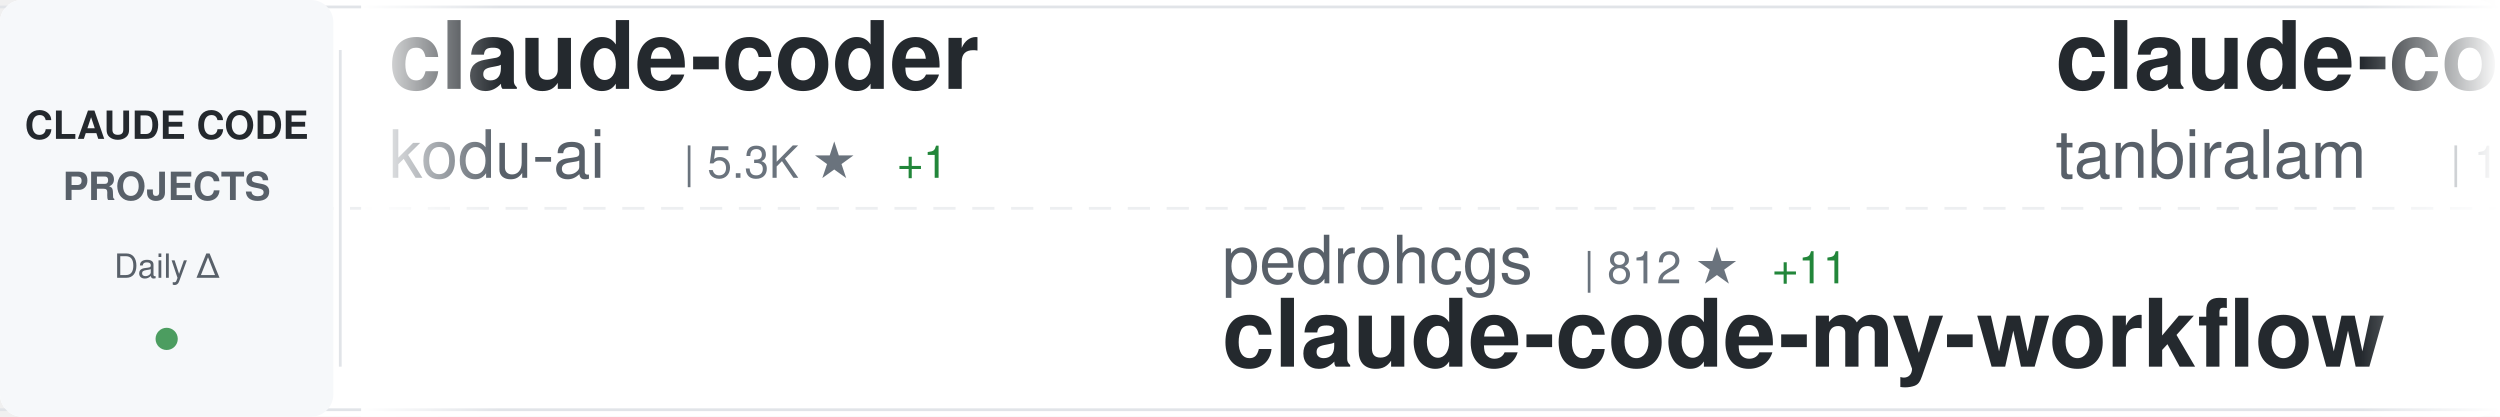
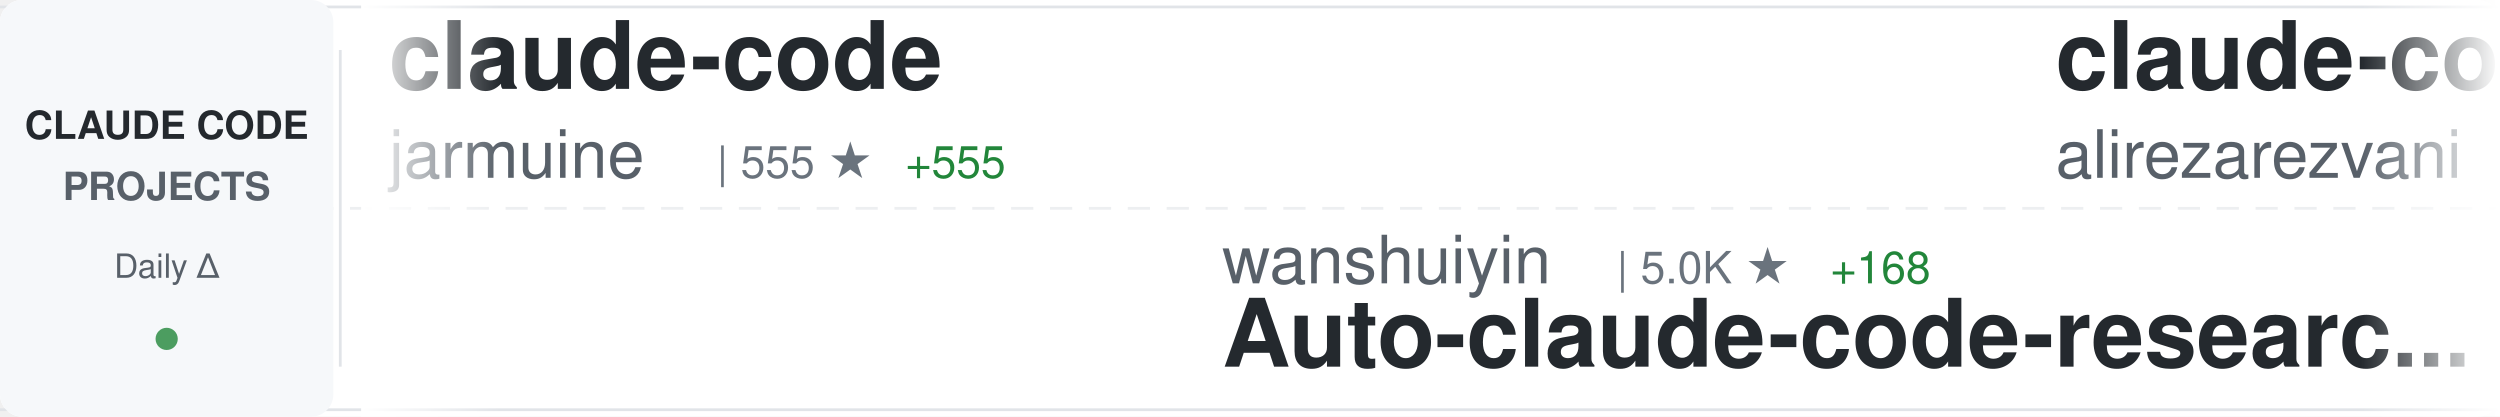
<svg xmlns="http://www.w3.org/2000/svg" width="900" height="150">
  <defs>
    <linearGradient id="awesomeLeftFade" x1="0%" y1="0%" x2="100%" y2="0%">
      <stop offset="0%" style="stop-color:#ffffff;stop-opacity:1" />
      <stop offset="100%" style="stop-color:#ffffff;stop-opacity:0" />
    </linearGradient>
    <linearGradient id="awesomeRightFade" x1="0%" y1="0%" x2="100%" y2="0%">
      <stop offset="0%" style="stop-color:#ffffff;stop-opacity:0" />
      <stop offset="100%" style="stop-color:#ffffff;stop-opacity:1" />
    </linearGradient>
  </defs>
  <rect width="900" height="150" fill="#ffffff" rx="8" />
  <rect x="0" y="2" width="900" height="1" fill="#e1e4e8" />
  <rect x="0" y="147" width="900" height="1" fill="#e1e4e8" />
  <line x1="0" y1="75" x2="900" y2="75" stroke="#e1e4e8" stroke-width="1" stroke-dasharray="8 6" opacity="0.6" />
  <rect x="0" y="0" width="120" height="150" fill="#f6f8fa" rx="8" />
  <text x="60" y="50" font-family="-apple-system, BlinkMacSystemFont, 'Segoe UI', Helvetica, Arial, sans-serif" font-size="14" font-weight="600" fill="#24292e" text-anchor="middle">CLAUDE CODE</text>
  <text x="60" y="72" font-family="-apple-system, BlinkMacSystemFont, 'Segoe UI', Helvetica, Arial, sans-serif" font-size="14" font-weight="600" fill="#586069" text-anchor="middle">PROJECTS</text>
  <text x="60" y="100" font-family="-apple-system, BlinkMacSystemFont, 'Segoe UI', Helvetica, Arial, sans-serif" font-size="12" font-weight="500" fill="#586069" text-anchor="middle">Daily Δ</text>
  <circle cx="60" cy="122" r="4" fill="#22863a" opacity="0.8" />
  <rect x="122" y="18" width="1" height="114" fill="#e1e4e8" />
  <clipPath id="awesomeTickerClip">
    <rect x="130" y="0" width="770" height="150" />
  </clipPath>
  <g clip-path="url(#awesomeTickerClip)">
    <g id="awesomeTickerItems">
      <animateTransform attributeName="transform" attributeType="XML" type="translate" from="0 0" to="-3000 0" dur="54s" repeatCount="indefinite" />
      <g transform="translate(0, 0)">
-         <text x="140" y="32" font-family="-apple-system, BlinkMacSystemFont, 'Segoe UI', Helvetica, Arial, sans-serif" font-size="34" font-weight="600" fill="#24292e">claude-coder</text>
-         <text x="140" y="64" font-family="-apple-system, BlinkMacSystemFont, 'Segoe UI', Helvetica, Arial, sans-serif" font-size="24" font-weight="400" fill="#586069">kodu-ai</text>
-         <text x="246" y="64" font-family="-apple-system, BlinkMacSystemFont, 'Segoe UI', Helvetica, Arial, sans-serif" font-size="16" font-weight="500" fill="#6a737d">| 5.3K ★</text>
-         <text x="323" y="64" font-family="-apple-system, BlinkMacSystemFont, 'Segoe UI', Helvetica, Arial, sans-serif" font-size="16" font-weight="500" fill="#22863a"> +1</text>
+         <text x="140" y="32" font-family="-apple-system, BlinkMacSystemFont, 'Segoe UI', Helvetica, Arial, sans-serif" font-size="34" font-weight="600" fill="#24292e">claude-code</text>
+         <text x="140" y="64" font-family="-apple-system, BlinkMacSystemFont, 'Segoe UI', Helvetica, Arial, sans-serif" font-size="24" font-weight="400" fill="#586069">jarmuine</text>
+         <text x="258" y="64" font-family="-apple-system, BlinkMacSystemFont, 'Segoe UI', Helvetica, Arial, sans-serif" font-size="16" font-weight="500" fill="#6a737d">| 555 ★</text>
+         <text x="326" y="64" font-family="-apple-system, BlinkMacSystemFont, 'Segoe UI', Helvetica, Arial, sans-serif" font-size="16" font-weight="500" fill="#22863a"> +555</text>
      </g>
      <g transform="translate(300, 0)">
-         <text x="140" y="102" font-family="-apple-system, BlinkMacSystemFont, 'Segoe UI', Helvetica, Arial, sans-serif" font-size="24" font-weight="400" fill="#586069">pedrohcgs</text>
-         <text x="270" y="102" font-family="-apple-system, BlinkMacSystemFont, 'Segoe UI', Helvetica, Arial, sans-serif" font-size="16" font-weight="500" fill="#6a737d">| 812 ★</text>
-         <text x="338" y="102" font-family="-apple-system, BlinkMacSystemFont, 'Segoe UI', Helvetica, Arial, sans-serif" font-size="16" font-weight="500" fill="#22863a"> +11</text>
-         <text x="140" y="132" font-family="-apple-system, BlinkMacSystemFont, 'Segoe UI', Helvetica, Arial, sans-serif" font-size="34" font-weight="600" fill="#24292e">claude-code-my-workflow</text>
+         <text x="140" y="102" font-family="-apple-system, BlinkMacSystemFont, 'Segoe UI', Helvetica, Arial, sans-serif" font-size="24" font-weight="400" fill="#586069">wanshuiyin</text>
+         <text x="282" y="102" font-family="-apple-system, BlinkMacSystemFont, 'Segoe UI', Helvetica, Arial, sans-serif" font-size="16" font-weight="500" fill="#6a737d">| 5.0K ★</text>
+         <text x="359" y="102" font-family="-apple-system, BlinkMacSystemFont, 'Segoe UI', Helvetica, Arial, sans-serif" font-size="16" font-weight="500" fill="#22863a"> +168</text>
+         <text x="140" y="132" font-family="-apple-system, BlinkMacSystemFont, 'Segoe UI', Helvetica, Arial, sans-serif" font-size="34" font-weight="600" fill="#24292e">Auto-claude-code-researc...</text>
      </g>
      <g transform="translate(600, 0)">
-         <text x="140" y="32" font-family="-apple-system, BlinkMacSystemFont, 'Segoe UI', Helvetica, Arial, sans-serif" font-size="34" font-weight="600" fill="#24292e">claude-code</text>
-         <text x="140" y="64" font-family="-apple-system, BlinkMacSystemFont, 'Segoe UI', Helvetica, Arial, sans-serif" font-size="24" font-weight="400" fill="#586069">tanbiralam</text>
-         <text x="282" y="64" font-family="-apple-system, BlinkMacSystemFont, 'Segoe UI', Helvetica, Arial, sans-serif" font-size="16" font-weight="500" fill="#6a737d">| 160 ★</text>
-         <text x="350" y="64" font-family="-apple-system, BlinkMacSystemFont, 'Segoe UI', Helvetica, Arial, sans-serif" font-size="16" font-weight="500" fill="#22863a"> +160</text>
+         <text x="140" y="32" font-family="-apple-system, BlinkMacSystemFont, 'Segoe UI', Helvetica, Arial, sans-serif" font-size="34" font-weight="600" fill="#24292e">claude-code-tresor</text>
+         <text x="140" y="64" font-family="-apple-system, BlinkMacSystemFont, 'Segoe UI', Helvetica, Arial, sans-serif" font-size="24" font-weight="400" fill="#586069">alirezarezvani</text>
+         <text x="330" y="64" font-family="-apple-system, BlinkMacSystemFont, 'Segoe UI', Helvetica, Arial, sans-serif" font-size="16" font-weight="500" fill="#6a737d">| 660 ★</text>
+         <text x="398" y="64" font-family="-apple-system, BlinkMacSystemFont, 'Segoe UI', Helvetica, Arial, sans-serif" font-size="16" font-weight="500" fill="#22863a"> +2</text>
      </g>
      <g transform="translate(900, 0)">
-         <text x="140" y="102" font-family="-apple-system, BlinkMacSystemFont, 'Segoe UI', Helvetica, Arial, sans-serif" font-size="24" font-weight="400" fill="#586069">affaan-m</text>
-         <text x="258" y="102" font-family="-apple-system, BlinkMacSystemFont, 'Segoe UI', Helvetica, Arial, sans-serif" font-size="16" font-weight="500" fill="#6a737d">| 125.6K ★</text>
-         <text x="353" y="102" font-family="-apple-system, BlinkMacSystemFont, 'Segoe UI', Helvetica, Arial, sans-serif" font-size="16" font-weight="500" fill="#22863a"> +7.1K</text>
-         <text x="140" y="132" font-family="-apple-system, BlinkMacSystemFont, 'Segoe UI', Helvetica, Arial, sans-serif" font-size="34" font-weight="600" fill="#24292e">everything-claude-code</text>
+         <text x="140" y="102" font-family="-apple-system, BlinkMacSystemFont, 'Segoe UI', Helvetica, Arial, sans-serif" font-size="24" font-weight="400" fill="#586069">FlorianBruniaux</text>
+         <text x="342" y="102" font-family="-apple-system, BlinkMacSystemFont, 'Segoe UI', Helvetica, Arial, sans-serif" font-size="16" font-weight="500" fill="#6a737d">| 2.6K ★</text>
+         <text x="419" y="102" font-family="-apple-system, BlinkMacSystemFont, 'Segoe UI', Helvetica, Arial, sans-serif" font-size="16" font-weight="500" fill="#22863a"> +76</text>
+         <text x="140" y="132" font-family="-apple-system, BlinkMacSystemFont, 'Segoe UI', Helvetica, Arial, sans-serif" font-size="34" font-weight="600" fill="#24292e">claude-code-ultimate-gui...</text>
      </g>
      <g transform="translate(1200, 0)">
-         <text x="140" y="32" font-family="-apple-system, BlinkMacSystemFont, 'Segoe UI', Helvetica, Arial, sans-serif" font-size="34" font-weight="600" fill="#24292e">claude-code-deep-dive</text>
-         <text x="140" y="64" font-family="-apple-system, BlinkMacSystemFont, 'Segoe UI', Helvetica, Arial, sans-serif" font-size="24" font-weight="400" fill="#586069">tvytlx</text>
-         <text x="234" y="64" font-family="-apple-system, BlinkMacSystemFont, 'Segoe UI', Helvetica, Arial, sans-serif" font-size="16" font-weight="500" fill="#6a737d">| 824 ★</text>
-         <text x="302" y="64" font-family="-apple-system, BlinkMacSystemFont, 'Segoe UI', Helvetica, Arial, sans-serif" font-size="16" font-weight="500" fill="#22863a"> +825</text>
+         <text x="140" y="32" font-family="-apple-system, BlinkMacSystemFont, 'Segoe UI', Helvetica, Arial, sans-serif" font-size="34" font-weight="600" fill="#24292e">claude-code-best-practic...</text>
+         <text x="140" y="64" font-family="-apple-system, BlinkMacSystemFont, 'Segoe UI', Helvetica, Arial, sans-serif" font-size="24" font-weight="400" fill="#586069">shanraisshan</text>
+         <text x="306" y="64" font-family="-apple-system, BlinkMacSystemFont, 'Segoe UI', Helvetica, Arial, sans-serif" font-size="16" font-weight="500" fill="#6a737d">| 28.6K ★</text>
+         <text x="392" y="64" font-family="-apple-system, BlinkMacSystemFont, 'Segoe UI', Helvetica, Arial, sans-serif" font-size="16" font-weight="500" fill="#22863a"> +2.5K</text>
      </g>
      <g transform="translate(1500, 0)">
-         <text x="140" y="102" font-family="-apple-system, BlinkMacSystemFont, 'Segoe UI', Helvetica, Arial, sans-serif" font-size="24" font-weight="400" fill="#586069">shareAI-lab</text>
-         <text x="294" y="102" font-family="-apple-system, BlinkMacSystemFont, 'Segoe UI', Helvetica, Arial, sans-serif" font-size="16" font-weight="500" fill="#6a737d">| 45.0K ★</text>
-         <text x="380" y="102" font-family="-apple-system, BlinkMacSystemFont, 'Segoe UI', Helvetica, Arial, sans-serif" font-size="16" font-weight="500" fill="#22863a"> +1.2K</text>
-         <text x="140" y="132" font-family="-apple-system, BlinkMacSystemFont, 'Segoe UI', Helvetica, Arial, sans-serif" font-size="34" font-weight="600" fill="#24292e">learn-claude-code</text>
+         <text x="140" y="102" font-family="-apple-system, BlinkMacSystemFont, 'Segoe UI', Helvetica, Arial, sans-serif" font-size="24" font-weight="400" fill="#586069">zstmfhy</text>
+         <text x="246" y="102" font-family="-apple-system, BlinkMacSystemFont, 'Segoe UI', Helvetica, Arial, sans-serif" font-size="16" font-weight="500" fill="#6a737d">| 107 ★</text>
+         <text x="314" y="102" font-family="-apple-system, BlinkMacSystemFont, 'Segoe UI', Helvetica, Arial, sans-serif" font-size="16" font-weight="500" fill="#22863a"> +108</text>
+         <text x="140" y="132" font-family="-apple-system, BlinkMacSystemFont, 'Segoe UI', Helvetica, Arial, sans-serif" font-size="34" font-weight="600" fill="#24292e">Claude-code</text>
      </g>
      <g transform="translate(1800, 0)">
-         <text x="140" y="32" font-family="-apple-system, BlinkMacSystemFont, 'Segoe UI', Helvetica, Arial, sans-serif" font-size="34" font-weight="600" fill="#24292e">claude-code-sourcemap</text>
-         <text x="140" y="64" font-family="-apple-system, BlinkMacSystemFont, 'Segoe UI', Helvetica, Arial, sans-serif" font-size="24" font-weight="400" fill="#586069">ChinaSiro</text>
-         <text x="270" y="64" font-family="-apple-system, BlinkMacSystemFont, 'Segoe UI', Helvetica, Arial, sans-serif" font-size="16" font-weight="500" fill="#6a737d">| 4.0K ★</text>
-         <text x="347" y="64" font-family="-apple-system, BlinkMacSystemFont, 'Segoe UI', Helvetica, Arial, sans-serif" font-size="16" font-weight="500" fill="#22863a"> +4.0K</text>
+         <text x="140" y="32" font-family="-apple-system, BlinkMacSystemFont, 'Segoe UI', Helvetica, Arial, sans-serif" font-size="34" font-weight="600" fill="#24292e">claude-task-master</text>
+         <text x="140" y="64" font-family="-apple-system, BlinkMacSystemFont, 'Segoe UI', Helvetica, Arial, sans-serif" font-size="24" font-weight="400" fill="#586069">eyaltoledano</text>
+         <text x="306" y="64" font-family="-apple-system, BlinkMacSystemFont, 'Segoe UI', Helvetica, Arial, sans-serif" font-size="16" font-weight="500" fill="#6a737d">| 26.3K ★</text>
+         <text x="392" y="64" font-family="-apple-system, BlinkMacSystemFont, 'Segoe UI', Helvetica, Arial, sans-serif" font-size="16" font-weight="500" fill="#22863a"> +24</text>
      </g>
      <g transform="translate(2100, 0)">
-         <text x="140" y="102" font-family="-apple-system, BlinkMacSystemFont, 'Segoe UI', Helvetica, Arial, sans-serif" font-size="24" font-weight="400" fill="#586069">disler</text>
-         <text x="234" y="102" font-family="-apple-system, BlinkMacSystemFont, 'Segoe UI', Helvetica, Arial, sans-serif" font-size="16" font-weight="500" fill="#6a737d">| 3.4K ★</text>
-         <text x="311" y="102" font-family="-apple-system, BlinkMacSystemFont, 'Segoe UI', Helvetica, Arial, sans-serif" font-size="16" font-weight="500" fill="#22863a"> +3</text>
-         <text x="140" y="132" font-family="-apple-system, BlinkMacSystemFont, 'Segoe UI', Helvetica, Arial, sans-serif" font-size="34" font-weight="600" fill="#24292e">claude-code-hooks-master...</text>
+         <text x="140" y="102" font-family="-apple-system, BlinkMacSystemFont, 'Segoe UI', Helvetica, Arial, sans-serif" font-size="24" font-weight="400" fill="#586069">centminmod</text>
+         <text x="282" y="102" font-family="-apple-system, BlinkMacSystemFont, 'Segoe UI', Helvetica, Arial, sans-serif" font-size="16" font-weight="500" fill="#6a737d">| 2.1K ★</text>
+         <text x="359" y="102" font-family="-apple-system, BlinkMacSystemFont, 'Segoe UI', Helvetica, Arial, sans-serif" font-size="16" font-weight="500" fill="#22863a"> +7</text>
+         <text x="140" y="132" font-family="-apple-system, BlinkMacSystemFont, 'Segoe UI', Helvetica, Arial, sans-serif" font-size="34" font-weight="600" fill="#24292e">my-claude-code-setup</text>
      </g>
      <g transform="translate(2400, 0)">
-         <text x="140" y="32" font-family="-apple-system, BlinkMacSystemFont, 'Segoe UI', Helvetica, Arial, sans-serif" font-size="34" font-weight="600" fill="#24292e">claude-code-showcase</text>
-         <text x="140" y="64" font-family="-apple-system, BlinkMacSystemFont, 'Segoe UI', Helvetica, Arial, sans-serif" font-size="24" font-weight="400" fill="#586069">ChrisWiles</text>
-         <text x="282" y="64" font-family="-apple-system, BlinkMacSystemFont, 'Segoe UI', Helvetica, Arial, sans-serif" font-size="16" font-weight="500" fill="#6a737d">| 5.6K ★</text>
-         <text x="359" y="64" font-family="-apple-system, BlinkMacSystemFont, 'Segoe UI', Helvetica, Arial, sans-serif" font-size="16" font-weight="500" fill="#22863a"> +35</text>
+         <text x="140" y="32" font-family="-apple-system, BlinkMacSystemFont, 'Segoe UI', Helvetica, Arial, sans-serif" font-size="34" font-weight="600" fill="#24292e">claude-code-chat</text>
+         <text x="140" y="64" font-family="-apple-system, BlinkMacSystemFont, 'Segoe UI', Helvetica, Arial, sans-serif" font-size="24" font-weight="400" fill="#586069">andrepimenta</text>
+         <text x="306" y="64" font-family="-apple-system, BlinkMacSystemFont, 'Segoe UI', Helvetica, Arial, sans-serif" font-size="16" font-weight="500" fill="#6a737d">| 1.0K ★</text>
+         <text x="383" y="64" font-family="-apple-system, BlinkMacSystemFont, 'Segoe UI', Helvetica, Arial, sans-serif" font-size="16" font-weight="500" fill="#22863a"> +2</text>
      </g>
      <g transform="translate(2700, 0)">
-         <text x="140" y="102" font-family="-apple-system, BlinkMacSystemFont, 'Segoe UI', Helvetica, Arial, sans-serif" font-size="24" font-weight="400" fill="#586069">edmund-io</text>
-         <text x="270" y="102" font-family="-apple-system, BlinkMacSystemFont, 'Segoe UI', Helvetica, Arial, sans-serif" font-size="16" font-weight="500" fill="#6a737d">| 1.4K ★</text>
-         <text x="347" y="102" font-family="-apple-system, BlinkMacSystemFont, 'Segoe UI', Helvetica, Arial, sans-serif" font-size="16" font-weight="500" fill="#22863a"> +4</text>
-         <text x="140" y="132" font-family="-apple-system, BlinkMacSystemFont, 'Segoe UI', Helvetica, Arial, sans-serif" font-size="34" font-weight="600" fill="#24292e">edmunds-claude-code</text>
+         <text x="140" y="102" font-family="-apple-system, BlinkMacSystemFont, 'Segoe UI', Helvetica, Arial, sans-serif" font-size="24" font-weight="400" fill="#586069">darcyegb</text>
+         <text x="258" y="102" font-family="-apple-system, BlinkMacSystemFont, 'Segoe UI', Helvetica, Arial, sans-serif" font-size="16" font-weight="500" fill="#6a737d">| 636 ★</text>
+         <text x="326" y="102" font-family="-apple-system, BlinkMacSystemFont, 'Segoe UI', Helvetica, Arial, sans-serif" font-size="16" font-weight="500" fill="#22863a"> +4</text>
+         <text x="140" y="132" font-family="-apple-system, BlinkMacSystemFont, 'Segoe UI', Helvetica, Arial, sans-serif" font-size="34" font-weight="600" fill="#24292e">ClaudeCodeAgents</text>
      </g>
      <g transform="translate(3000, 0)">
-         <text x="140" y="32" font-family="-apple-system, BlinkMacSystemFont, 'Segoe UI', Helvetica, Arial, sans-serif" font-size="34" font-weight="600" fill="#24292e">claude-coder</text>
-         <text x="140" y="64" font-family="-apple-system, BlinkMacSystemFont, 'Segoe UI', Helvetica, Arial, sans-serif" font-size="24" font-weight="400" fill="#586069">kodu-ai</text>
-         <text x="246" y="64" font-family="-apple-system, BlinkMacSystemFont, 'Segoe UI', Helvetica, Arial, sans-serif" font-size="16" font-weight="500" fill="#6a737d">| 5.3K ★</text>
-         <text x="323" y="64" font-family="-apple-system, BlinkMacSystemFont, 'Segoe UI', Helvetica, Arial, sans-serif" font-size="16" font-weight="500" fill="#22863a"> +1</text>
+         <text x="140" y="32" font-family="-apple-system, BlinkMacSystemFont, 'Segoe UI', Helvetica, Arial, sans-serif" font-size="34" font-weight="600" fill="#24292e">claude-code</text>
+         <text x="140" y="64" font-family="-apple-system, BlinkMacSystemFont, 'Segoe UI', Helvetica, Arial, sans-serif" font-size="24" font-weight="400" fill="#586069">jarmuine</text>
+         <text x="258" y="64" font-family="-apple-system, BlinkMacSystemFont, 'Segoe UI', Helvetica, Arial, sans-serif" font-size="16" font-weight="500" fill="#6a737d">| 555 ★</text>
+         <text x="326" y="64" font-family="-apple-system, BlinkMacSystemFont, 'Segoe UI', Helvetica, Arial, sans-serif" font-size="16" font-weight="500" fill="#22863a"> +555</text>
      </g>
      <g transform="translate(3300, 0)">
-         <text x="140" y="102" font-family="-apple-system, BlinkMacSystemFont, 'Segoe UI', Helvetica, Arial, sans-serif" font-size="24" font-weight="400" fill="#586069">pedrohcgs</text>
-         <text x="270" y="102" font-family="-apple-system, BlinkMacSystemFont, 'Segoe UI', Helvetica, Arial, sans-serif" font-size="16" font-weight="500" fill="#6a737d">| 812 ★</text>
-         <text x="338" y="102" font-family="-apple-system, BlinkMacSystemFont, 'Segoe UI', Helvetica, Arial, sans-serif" font-size="16" font-weight="500" fill="#22863a"> +11</text>
-         <text x="140" y="132" font-family="-apple-system, BlinkMacSystemFont, 'Segoe UI', Helvetica, Arial, sans-serif" font-size="34" font-weight="600" fill="#24292e">claude-code-my-workflow</text>
+         <text x="140" y="102" font-family="-apple-system, BlinkMacSystemFont, 'Segoe UI', Helvetica, Arial, sans-serif" font-size="24" font-weight="400" fill="#586069">wanshuiyin</text>
+         <text x="282" y="102" font-family="-apple-system, BlinkMacSystemFont, 'Segoe UI', Helvetica, Arial, sans-serif" font-size="16" font-weight="500" fill="#6a737d">| 5.0K ★</text>
+         <text x="359" y="102" font-family="-apple-system, BlinkMacSystemFont, 'Segoe UI', Helvetica, Arial, sans-serif" font-size="16" font-weight="500" fill="#22863a"> +168</text>
+         <text x="140" y="132" font-family="-apple-system, BlinkMacSystemFont, 'Segoe UI', Helvetica, Arial, sans-serif" font-size="34" font-weight="600" fill="#24292e">Auto-claude-code-researc...</text>
      </g>
      <g transform="translate(3600, 0)">
-         <text x="140" y="32" font-family="-apple-system, BlinkMacSystemFont, 'Segoe UI', Helvetica, Arial, sans-serif" font-size="34" font-weight="600" fill="#24292e">claude-code</text>
-         <text x="140" y="64" font-family="-apple-system, BlinkMacSystemFont, 'Segoe UI', Helvetica, Arial, sans-serif" font-size="24" font-weight="400" fill="#586069">tanbiralam</text>
-         <text x="282" y="64" font-family="-apple-system, BlinkMacSystemFont, 'Segoe UI', Helvetica, Arial, sans-serif" font-size="16" font-weight="500" fill="#6a737d">| 160 ★</text>
-         <text x="350" y="64" font-family="-apple-system, BlinkMacSystemFont, 'Segoe UI', Helvetica, Arial, sans-serif" font-size="16" font-weight="500" fill="#22863a"> +160</text>
+         <text x="140" y="32" font-family="-apple-system, BlinkMacSystemFont, 'Segoe UI', Helvetica, Arial, sans-serif" font-size="34" font-weight="600" fill="#24292e">claude-code-tresor</text>
+         <text x="140" y="64" font-family="-apple-system, BlinkMacSystemFont, 'Segoe UI', Helvetica, Arial, sans-serif" font-size="24" font-weight="400" fill="#586069">alirezarezvani</text>
+         <text x="330" y="64" font-family="-apple-system, BlinkMacSystemFont, 'Segoe UI', Helvetica, Arial, sans-serif" font-size="16" font-weight="500" fill="#6a737d">| 660 ★</text>
+         <text x="398" y="64" font-family="-apple-system, BlinkMacSystemFont, 'Segoe UI', Helvetica, Arial, sans-serif" font-size="16" font-weight="500" fill="#22863a"> +2</text>
      </g>
      <g transform="translate(3900, 0)">
-         <text x="140" y="102" font-family="-apple-system, BlinkMacSystemFont, 'Segoe UI', Helvetica, Arial, sans-serif" font-size="24" font-weight="400" fill="#586069">affaan-m</text>
-         <text x="258" y="102" font-family="-apple-system, BlinkMacSystemFont, 'Segoe UI', Helvetica, Arial, sans-serif" font-size="16" font-weight="500" fill="#6a737d">| 125.6K ★</text>
-         <text x="353" y="102" font-family="-apple-system, BlinkMacSystemFont, 'Segoe UI', Helvetica, Arial, sans-serif" font-size="16" font-weight="500" fill="#22863a"> +7.1K</text>
-         <text x="140" y="132" font-family="-apple-system, BlinkMacSystemFont, 'Segoe UI', Helvetica, Arial, sans-serif" font-size="34" font-weight="600" fill="#24292e">everything-claude-code</text>
+         <text x="140" y="102" font-family="-apple-system, BlinkMacSystemFont, 'Segoe UI', Helvetica, Arial, sans-serif" font-size="24" font-weight="400" fill="#586069">FlorianBruniaux</text>
+         <text x="342" y="102" font-family="-apple-system, BlinkMacSystemFont, 'Segoe UI', Helvetica, Arial, sans-serif" font-size="16" font-weight="500" fill="#6a737d">| 2.6K ★</text>
+         <text x="419" y="102" font-family="-apple-system, BlinkMacSystemFont, 'Segoe UI', Helvetica, Arial, sans-serif" font-size="16" font-weight="500" fill="#22863a"> +76</text>
+         <text x="140" y="132" font-family="-apple-system, BlinkMacSystemFont, 'Segoe UI', Helvetica, Arial, sans-serif" font-size="34" font-weight="600" fill="#24292e">claude-code-ultimate-gui...</text>
      </g>
    </g>
  </g>
  <rect x="130" y="0" width="50" height="150" fill="url(#awesomeLeftFade)" />
  <rect x="850" y="0" width="50" height="150" fill="url(#awesomeRightFade)" />
</svg>
